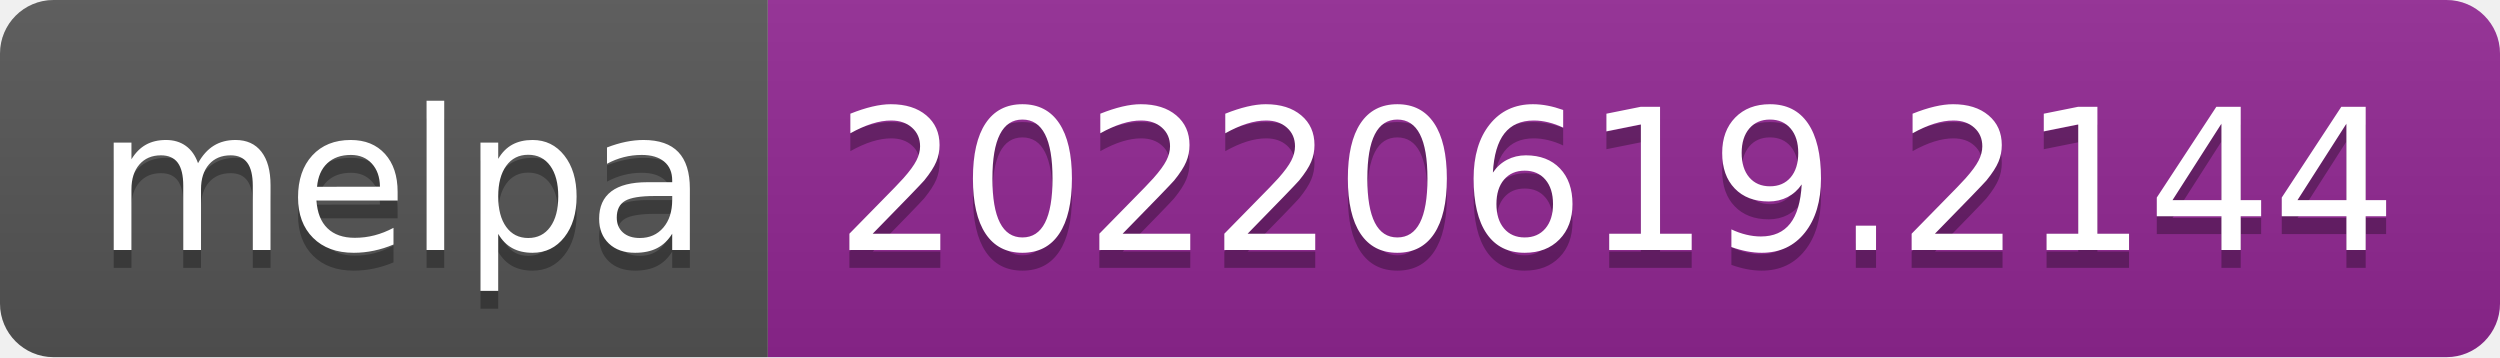
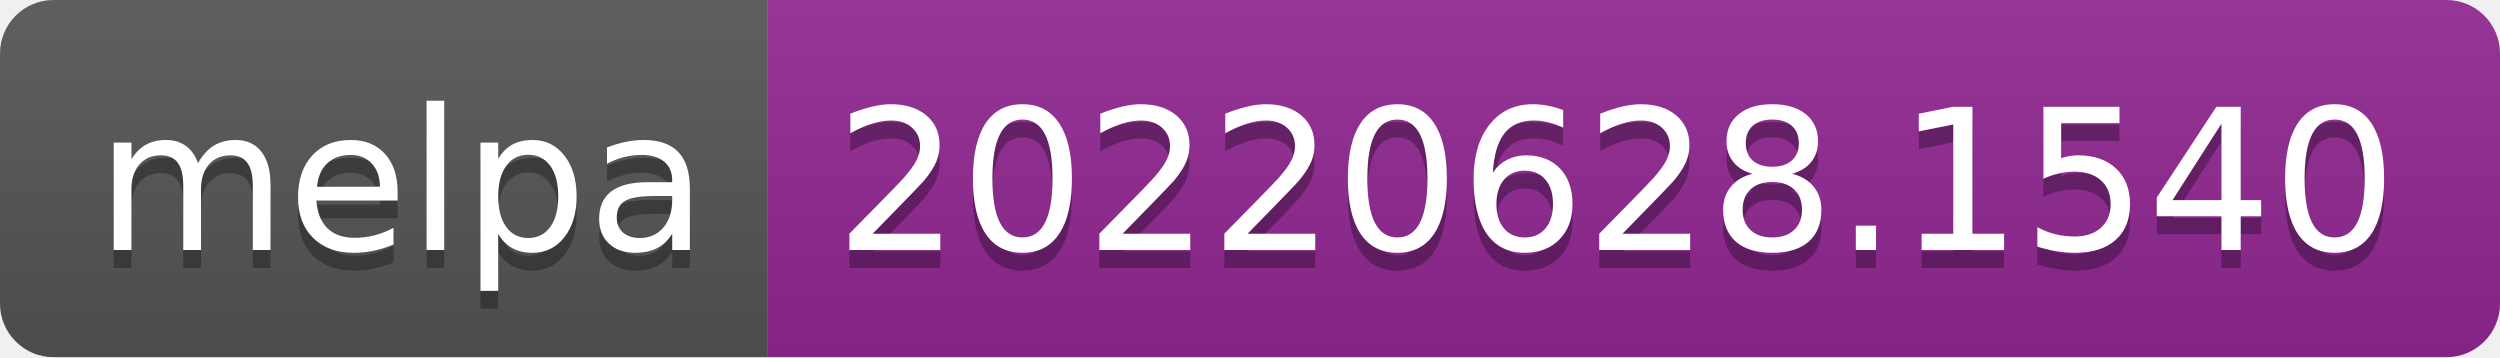
- <svg xmlns="http://www.w3.org/2000/svg" width="140" height="20" role="img" aria-label="melpa: 20220619.2144">
+ <svg xmlns="http://www.w3.org/2000/svg" width="140" height="20" role="img" aria-label="melpa: 20220628.1540">
  <linearGradient id="s" x2="0" y2="100%">
    <stop offset="0" stop-color="#bbb" stop-opacity=".1" />
    <stop offset="1" stop-opacity=".1" />
  </linearGradient>
  <clipPath id="r">
    <rect width="140" height="20" rx="3" fill="#fff" />
  </clipPath>
  <g clip-path="url(#r)">
    <rect width="43" height="20" fill="#555" />
    <rect x="43" width="97" height="20" fill="#922793" />
    <rect width="140" height="20" fill="url(#s)" />
  </g>
  <g fill="#fff" text-anchor="middle" font-family="Verdana,Geneva,DejaVu Sans,sans-serif" text-rendering="geometricPrecision" font-size="110">
    <text aria-hidden="true" x="225" y="150" fill="#010101" fill-opacity=".3" transform="scale(.1)" textLength="330">melpa</text>
    <text x="225" y="140" transform="scale(.1)" fill="#fff" textLength="330">melpa</text>
-     <text aria-hidden="true" x="905" y="150" fill="#010101" fill-opacity=".3" transform="scale(.1)" textLength="870">20220619.2144</text>
-     <text x="905" y="140" transform="scale(.1)" fill="#fff" textLength="870">20220619.2144</text>
+     <text aria-hidden="true" x="905" y="150" fill="#010101" fill-opacity=".3" transform="scale(.1)" textLength="870">20220628.1540</text>
+     <text x="905" y="140" transform="scale(.1)" fill="#fff" textLength="870">20220628.1540</text>
  </g>
</svg>
